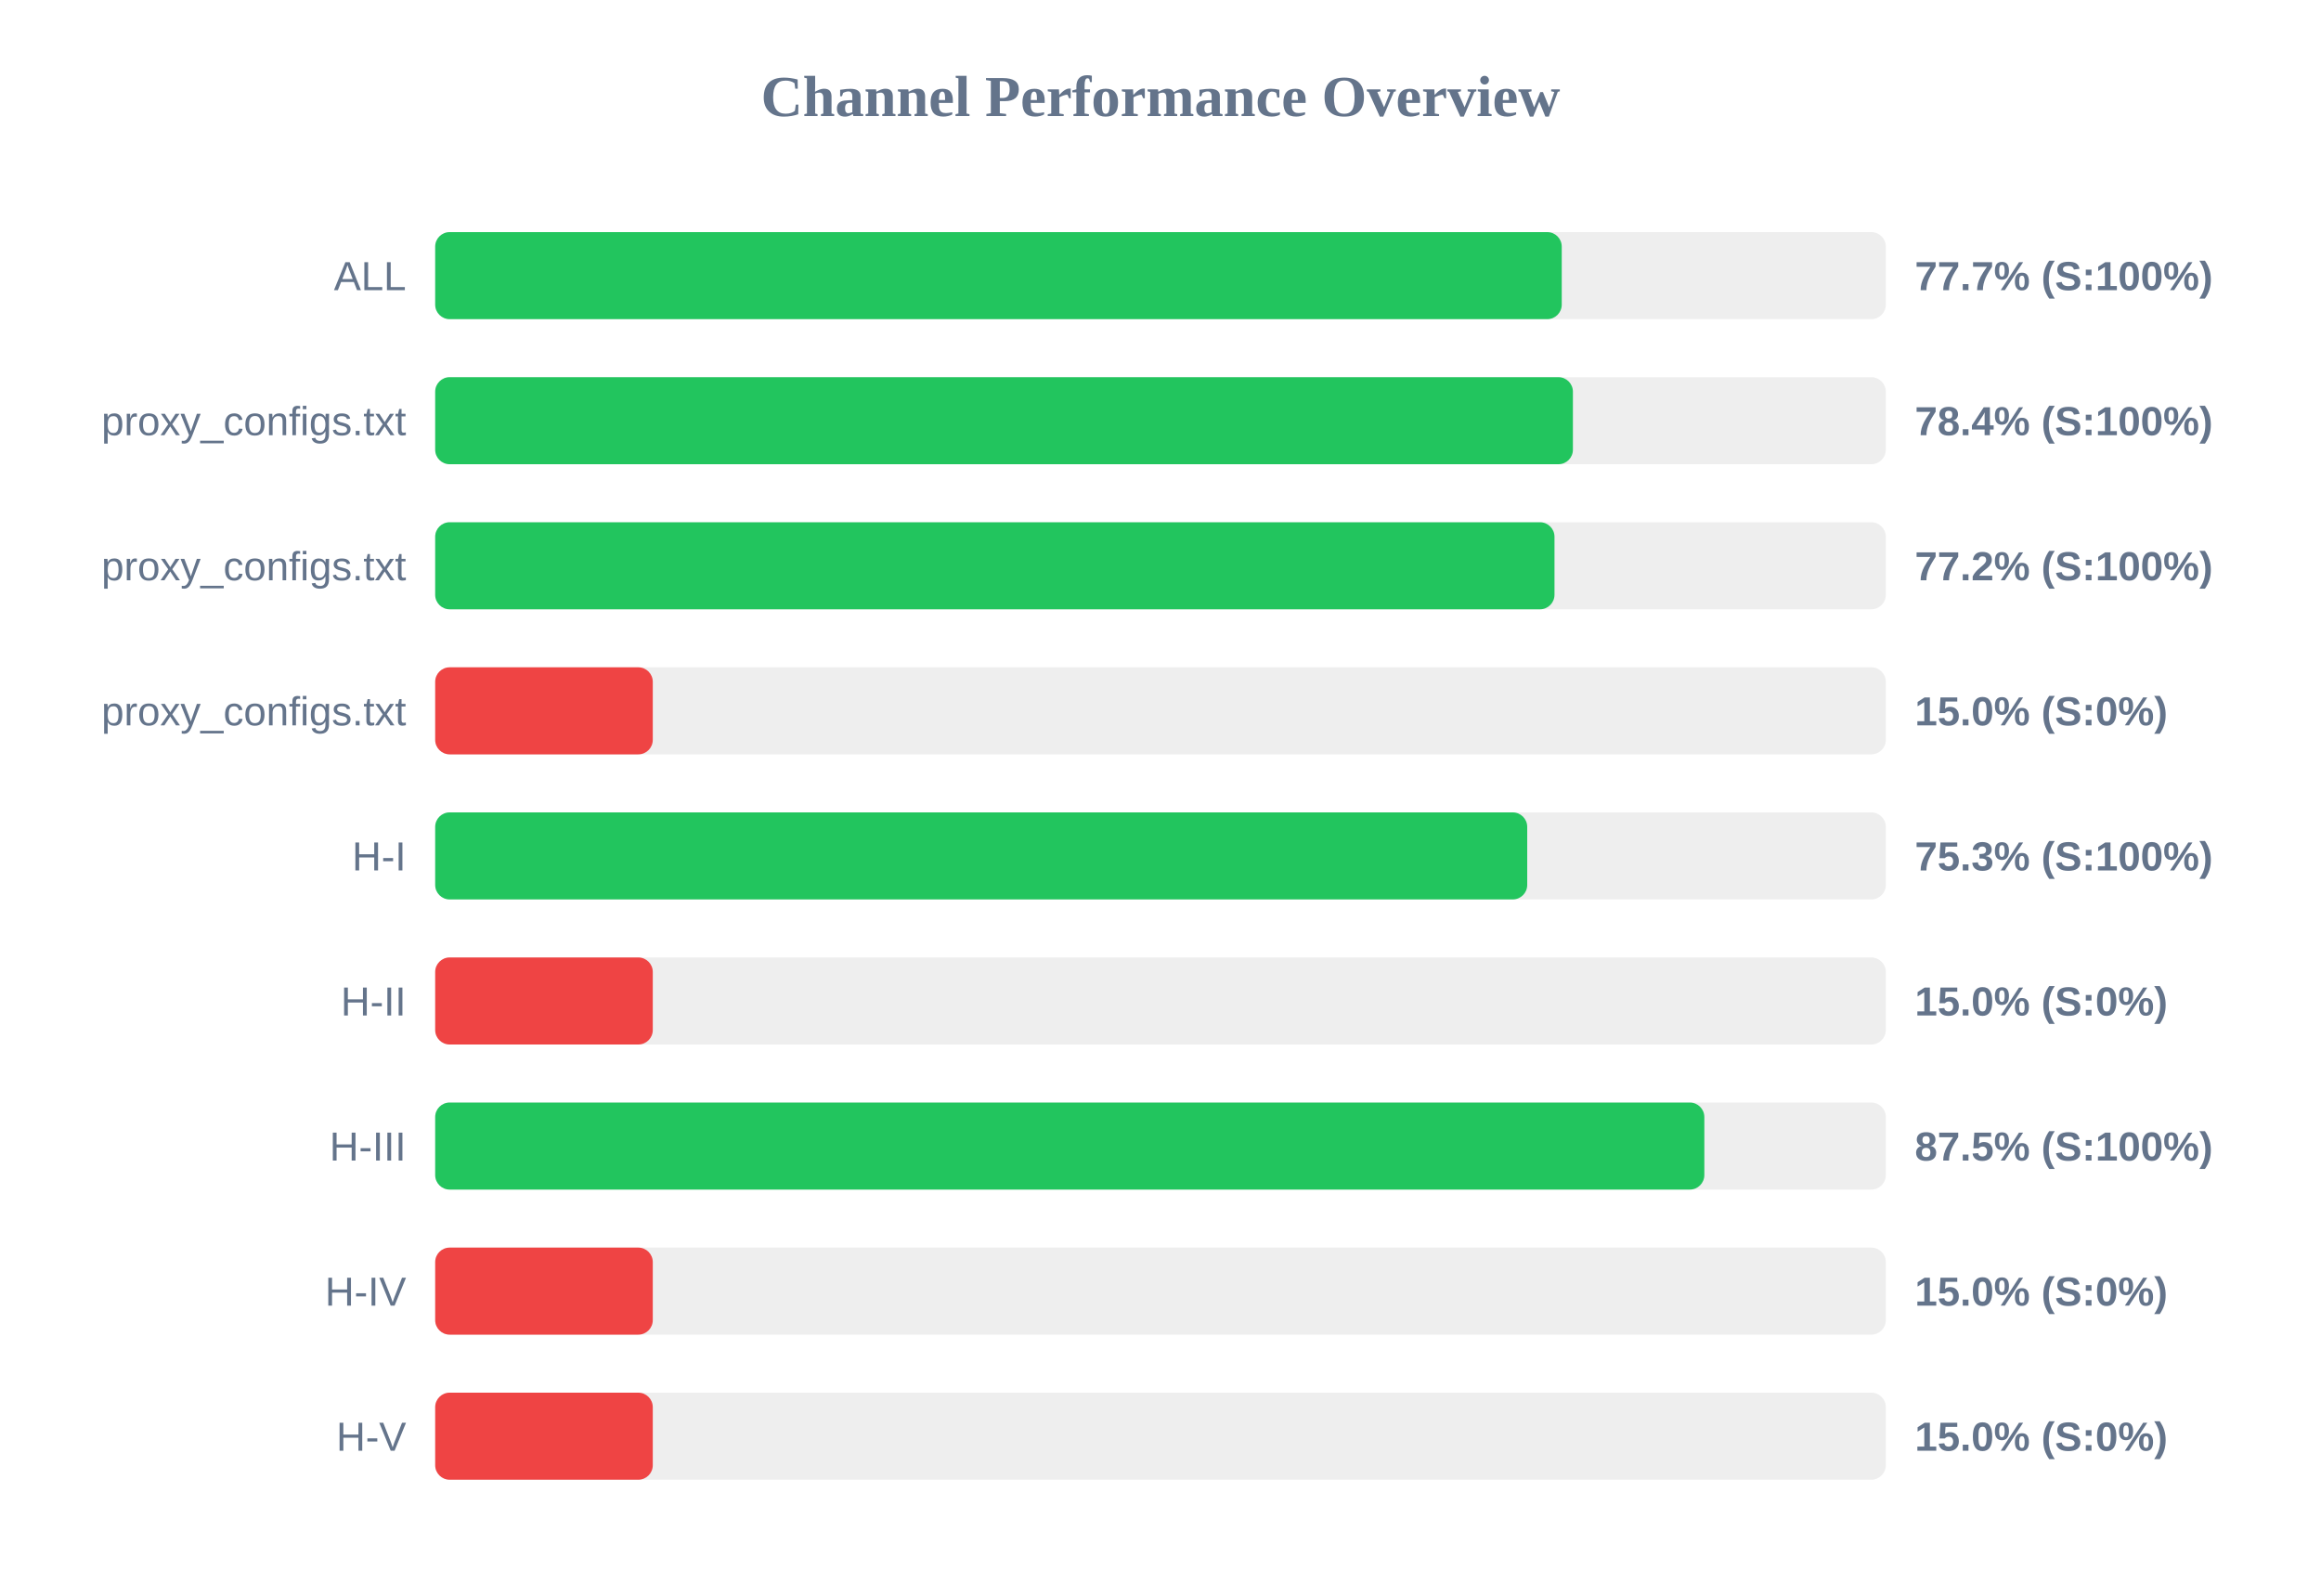
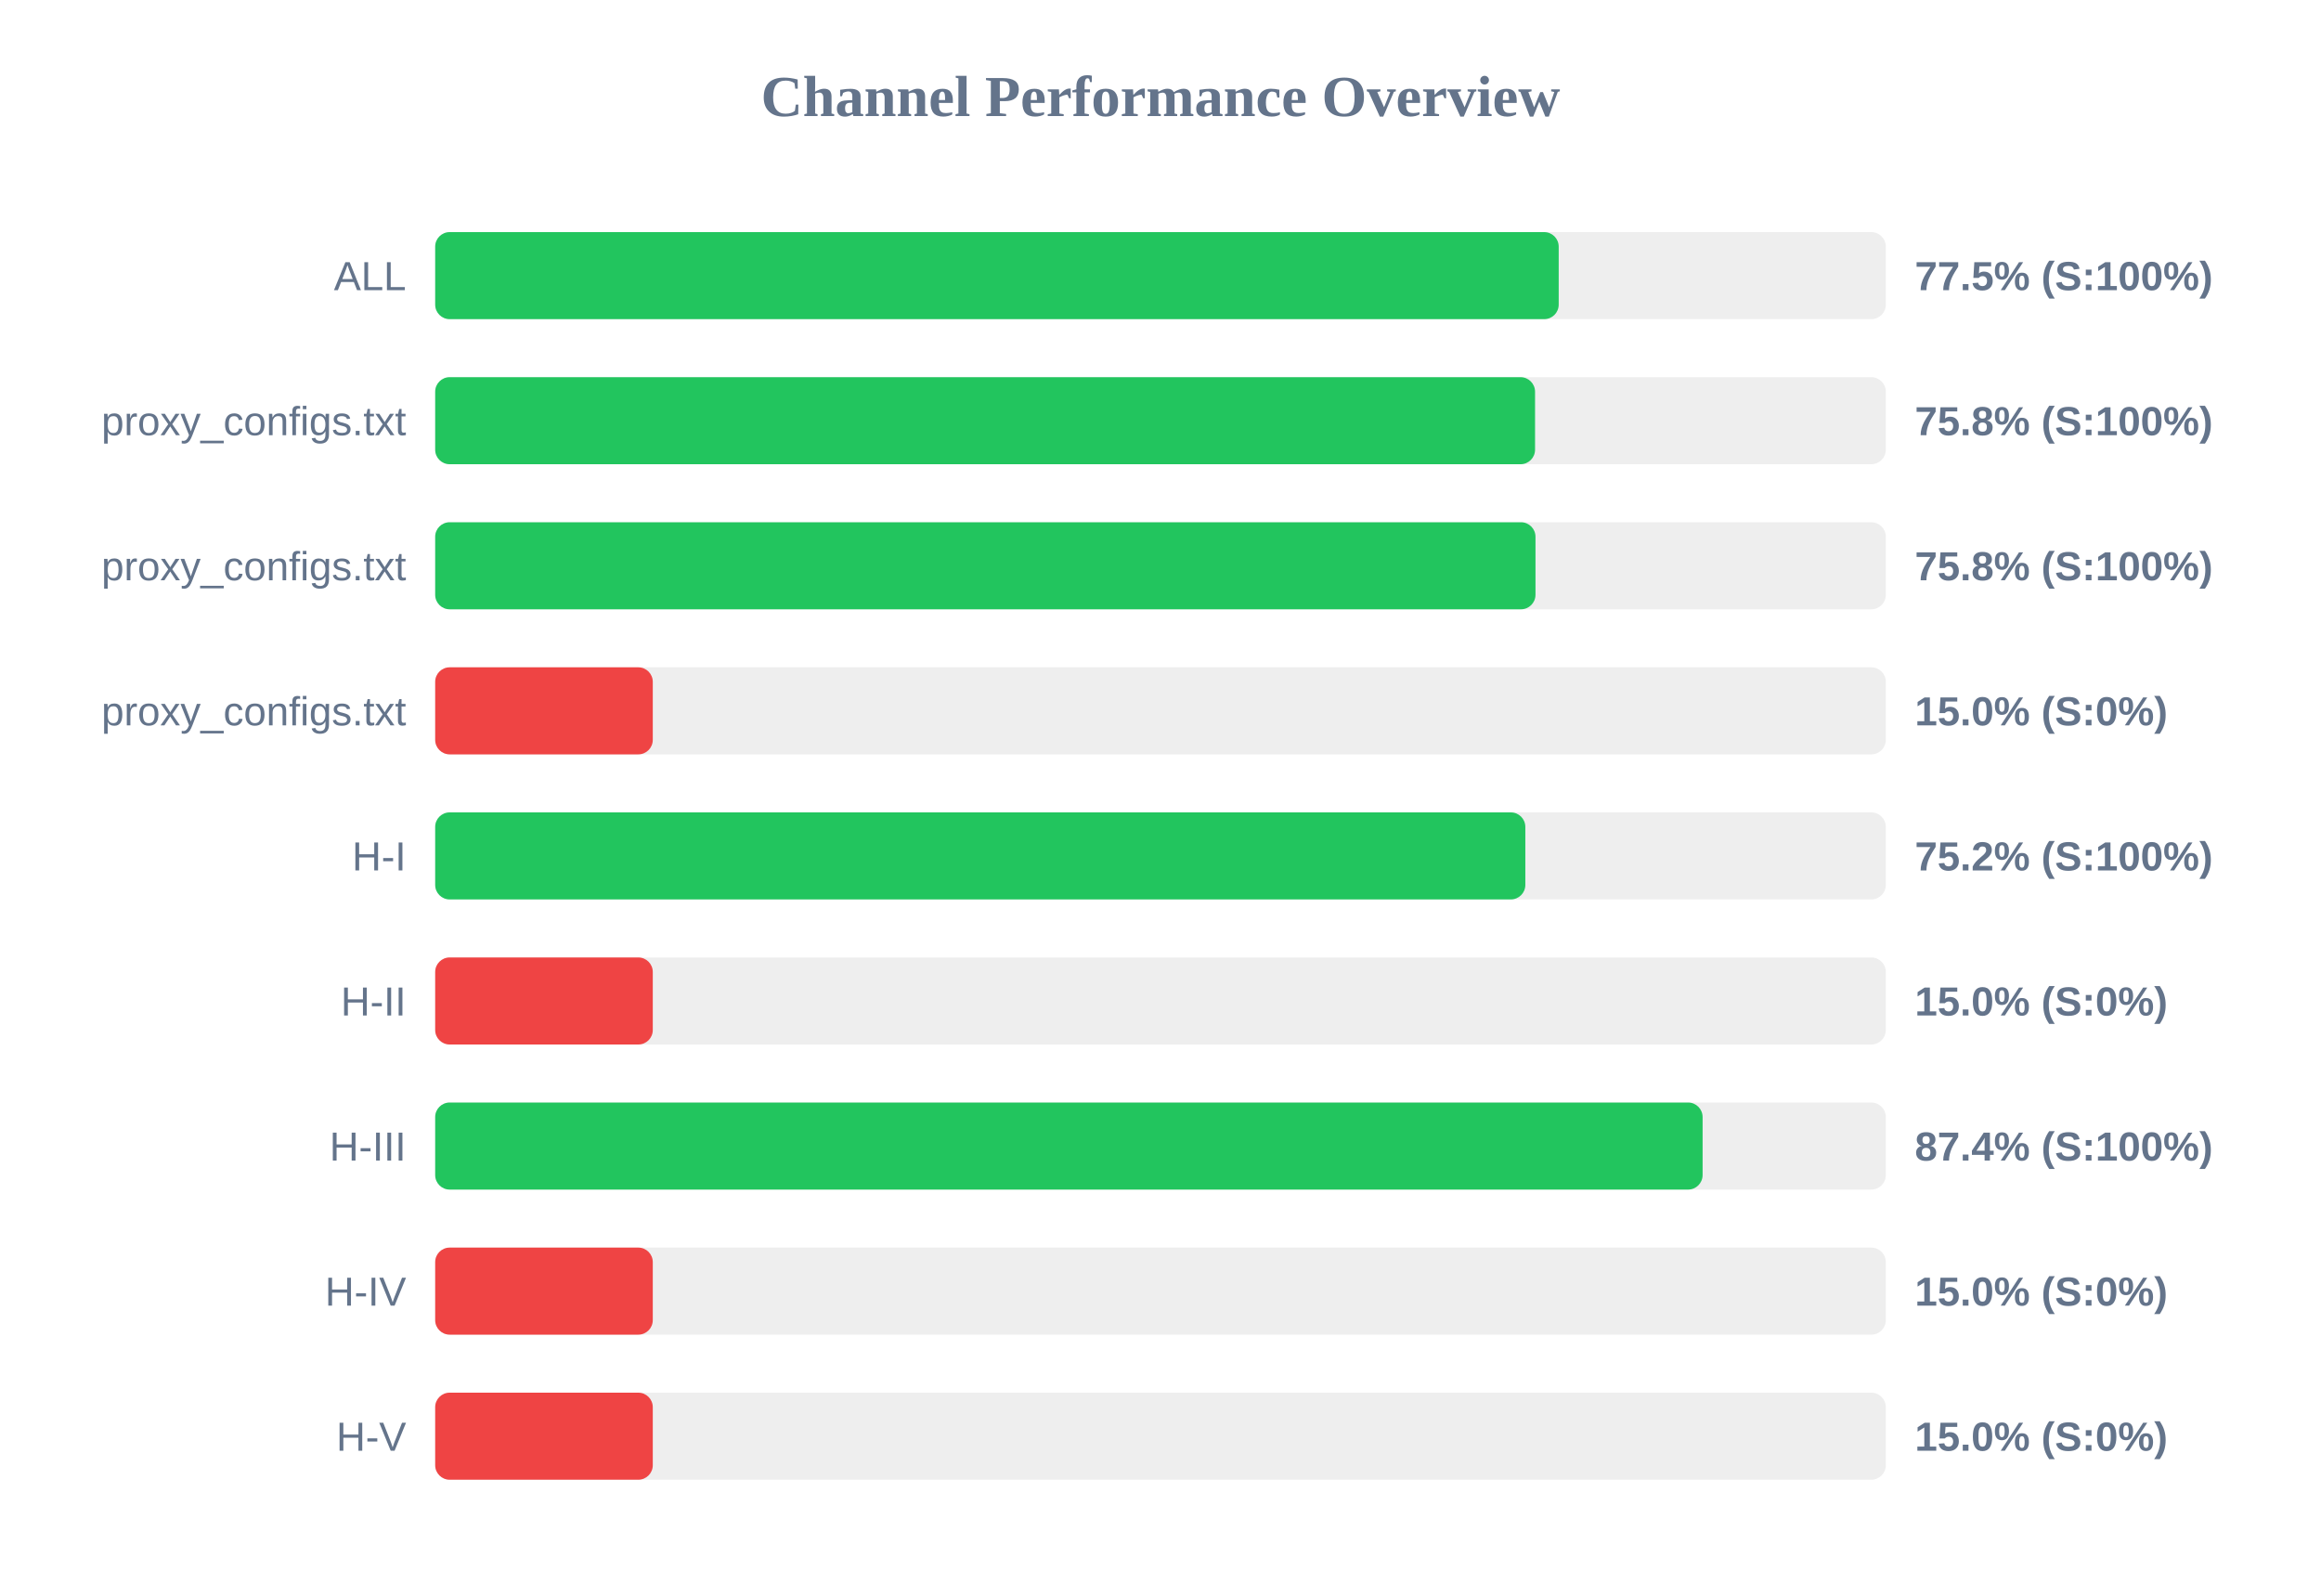
<svg xmlns="http://www.w3.org/2000/svg" width="800" height="550" version="1.1">
  <style>
        .row { font: 14px Arial; fill: #64748b; }
        .score { font: bold 14px Arial; fill: #64748b; }
    </style>
  <text x="400" y="40" text-anchor="middle" font-size="20px" font-weight="bold" fill="#64748b">Channel Performance Overview</text>
  <rect x="150" y="80" width="500" height="30" fill="#eee" rx="5" />
-   <rect x="150" y="80" width="388.3" height="30" fill="#22c55e" rx="5" />
+   <rect x="150" y="80" width="387.25" height="30" fill="#22c55e" rx="5" />
  <text x="140" y="100" text-anchor="end" class="row">ALL</text>
-   <text x="660" y="100" text-anchor="start" class="score">77.7% (S:100%)</text>
+   <text x="660" y="100" text-anchor="start" class="score">77.5% (S:100%)</text>
  <rect x="150" y="130" width="500" height="30" fill="#eee" rx="5" />
-   <rect x="150" y="130" width="392.15" height="30" fill="#22c55e" rx="5" />
+   <rect x="150" y="130" width="379.1" height="30" fill="#22c55e" rx="5" />
  <text x="140" y="150" text-anchor="end" class="row">proxy_configs.txt</text>
-   <text x="660" y="150" text-anchor="start" class="score">78.4% (S:100%)</text>
+   <text x="660" y="150" text-anchor="start" class="score">75.8% (S:100%)</text>
  <rect x="150" y="180" width="500" height="30" fill="#eee" rx="5" />
-   <rect x="150" y="180" width="385.8" height="30" fill="#22c55e" rx="5" />
+   <rect x="150" y="180" width="379.25" height="30" fill="#22c55e" rx="5" />
  <text x="140" y="200" text-anchor="end" class="row">proxy_configs.txt</text>
-   <text x="660" y="200" text-anchor="start" class="score">77.2% (S:100%)</text>
+   <text x="660" y="200" text-anchor="start" class="score">75.8% (S:100%)</text>
  <rect x="150" y="230" width="500" height="30" fill="#eee" rx="5" />
  <rect x="150" y="230" width="75.0" height="30" fill="#ef4444" rx="5" />
  <text x="140" y="250" text-anchor="end" class="row">proxy_configs.txt</text>
  <text x="660" y="250" text-anchor="start" class="score">15.0% (S:0%)</text>
  <rect x="150" y="280" width="500" height="30" fill="#eee" rx="5" />
-   <rect x="150" y="280" width="376.4" height="30" fill="#22c55e" rx="5" />
+   <rect x="150" y="280" width="375.75" height="30" fill="#22c55e" rx="5" />
  <text x="140" y="300" text-anchor="end" class="row">H-I</text>
-   <text x="660" y="300" text-anchor="start" class="score">75.3% (S:100%)</text>
+   <text x="660" y="300" text-anchor="start" class="score">75.2% (S:100%)</text>
  <rect x="150" y="330" width="500" height="30" fill="#eee" rx="5" />
  <rect x="150" y="330" width="75.0" height="30" fill="#ef4444" rx="5" />
  <text x="140" y="350" text-anchor="end" class="row">H-II</text>
  <text x="660" y="350" text-anchor="start" class="score">15.0% (S:0%)</text>
  <rect x="150" y="380" width="500" height="30" fill="#eee" rx="5" />
-   <rect x="150" y="380" width="437.45" height="30" fill="#22c55e" rx="5" />
+   <rect x="150" y="380" width="436.85" height="30" fill="#22c55e" rx="5" />
  <text x="140" y="400" text-anchor="end" class="row">H-III</text>
-   <text x="660" y="400" text-anchor="start" class="score">87.5% (S:100%)</text>
+   <text x="660" y="400" text-anchor="start" class="score">87.4% (S:100%)</text>
  <rect x="150" y="430" width="500" height="30" fill="#eee" rx="5" />
  <rect x="150" y="430" width="75.0" height="30" fill="#ef4444" rx="5" />
  <text x="140" y="450" text-anchor="end" class="row">H-IV</text>
  <text x="660" y="450" text-anchor="start" class="score">15.0% (S:0%)</text>
  <rect x="150" y="480" width="500" height="30" fill="#eee" rx="5" />
  <rect x="150" y="480" width="75.0" height="30" fill="#ef4444" rx="5" />
  <text x="140" y="500" text-anchor="end" class="row">H-V</text>
  <text x="660" y="500" text-anchor="start" class="score">15.0% (S:0%)</text>
</svg>
